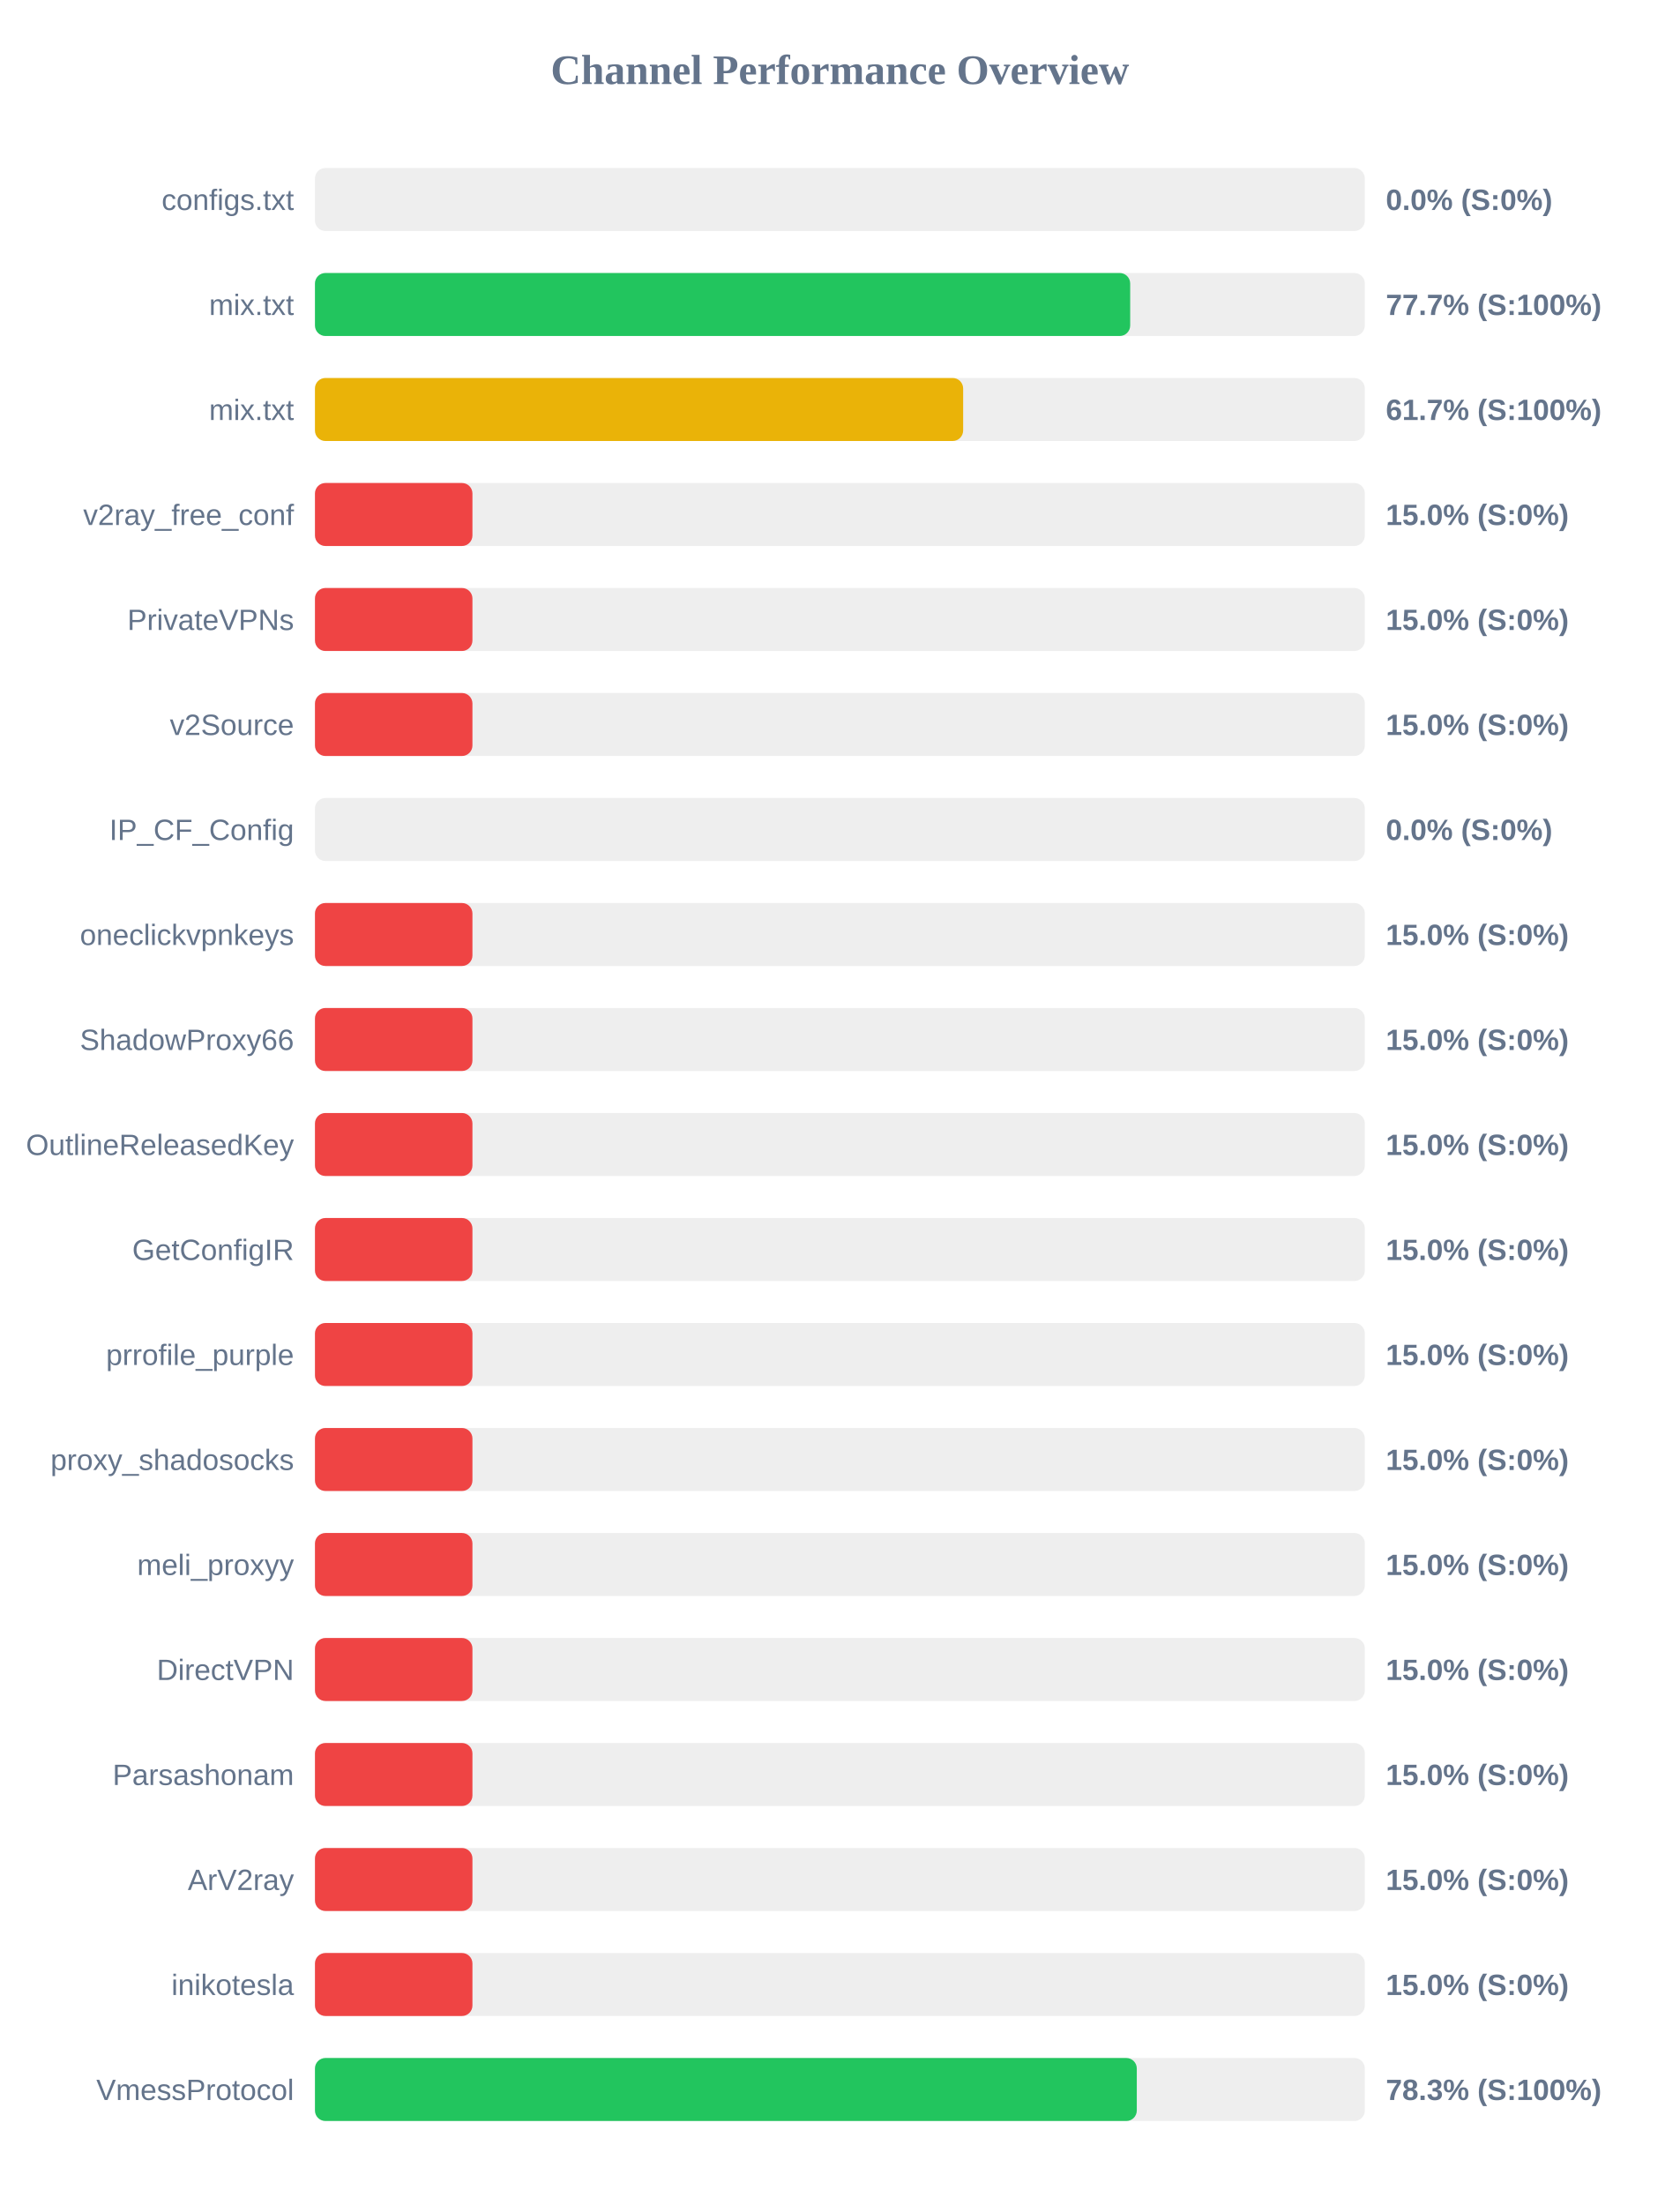
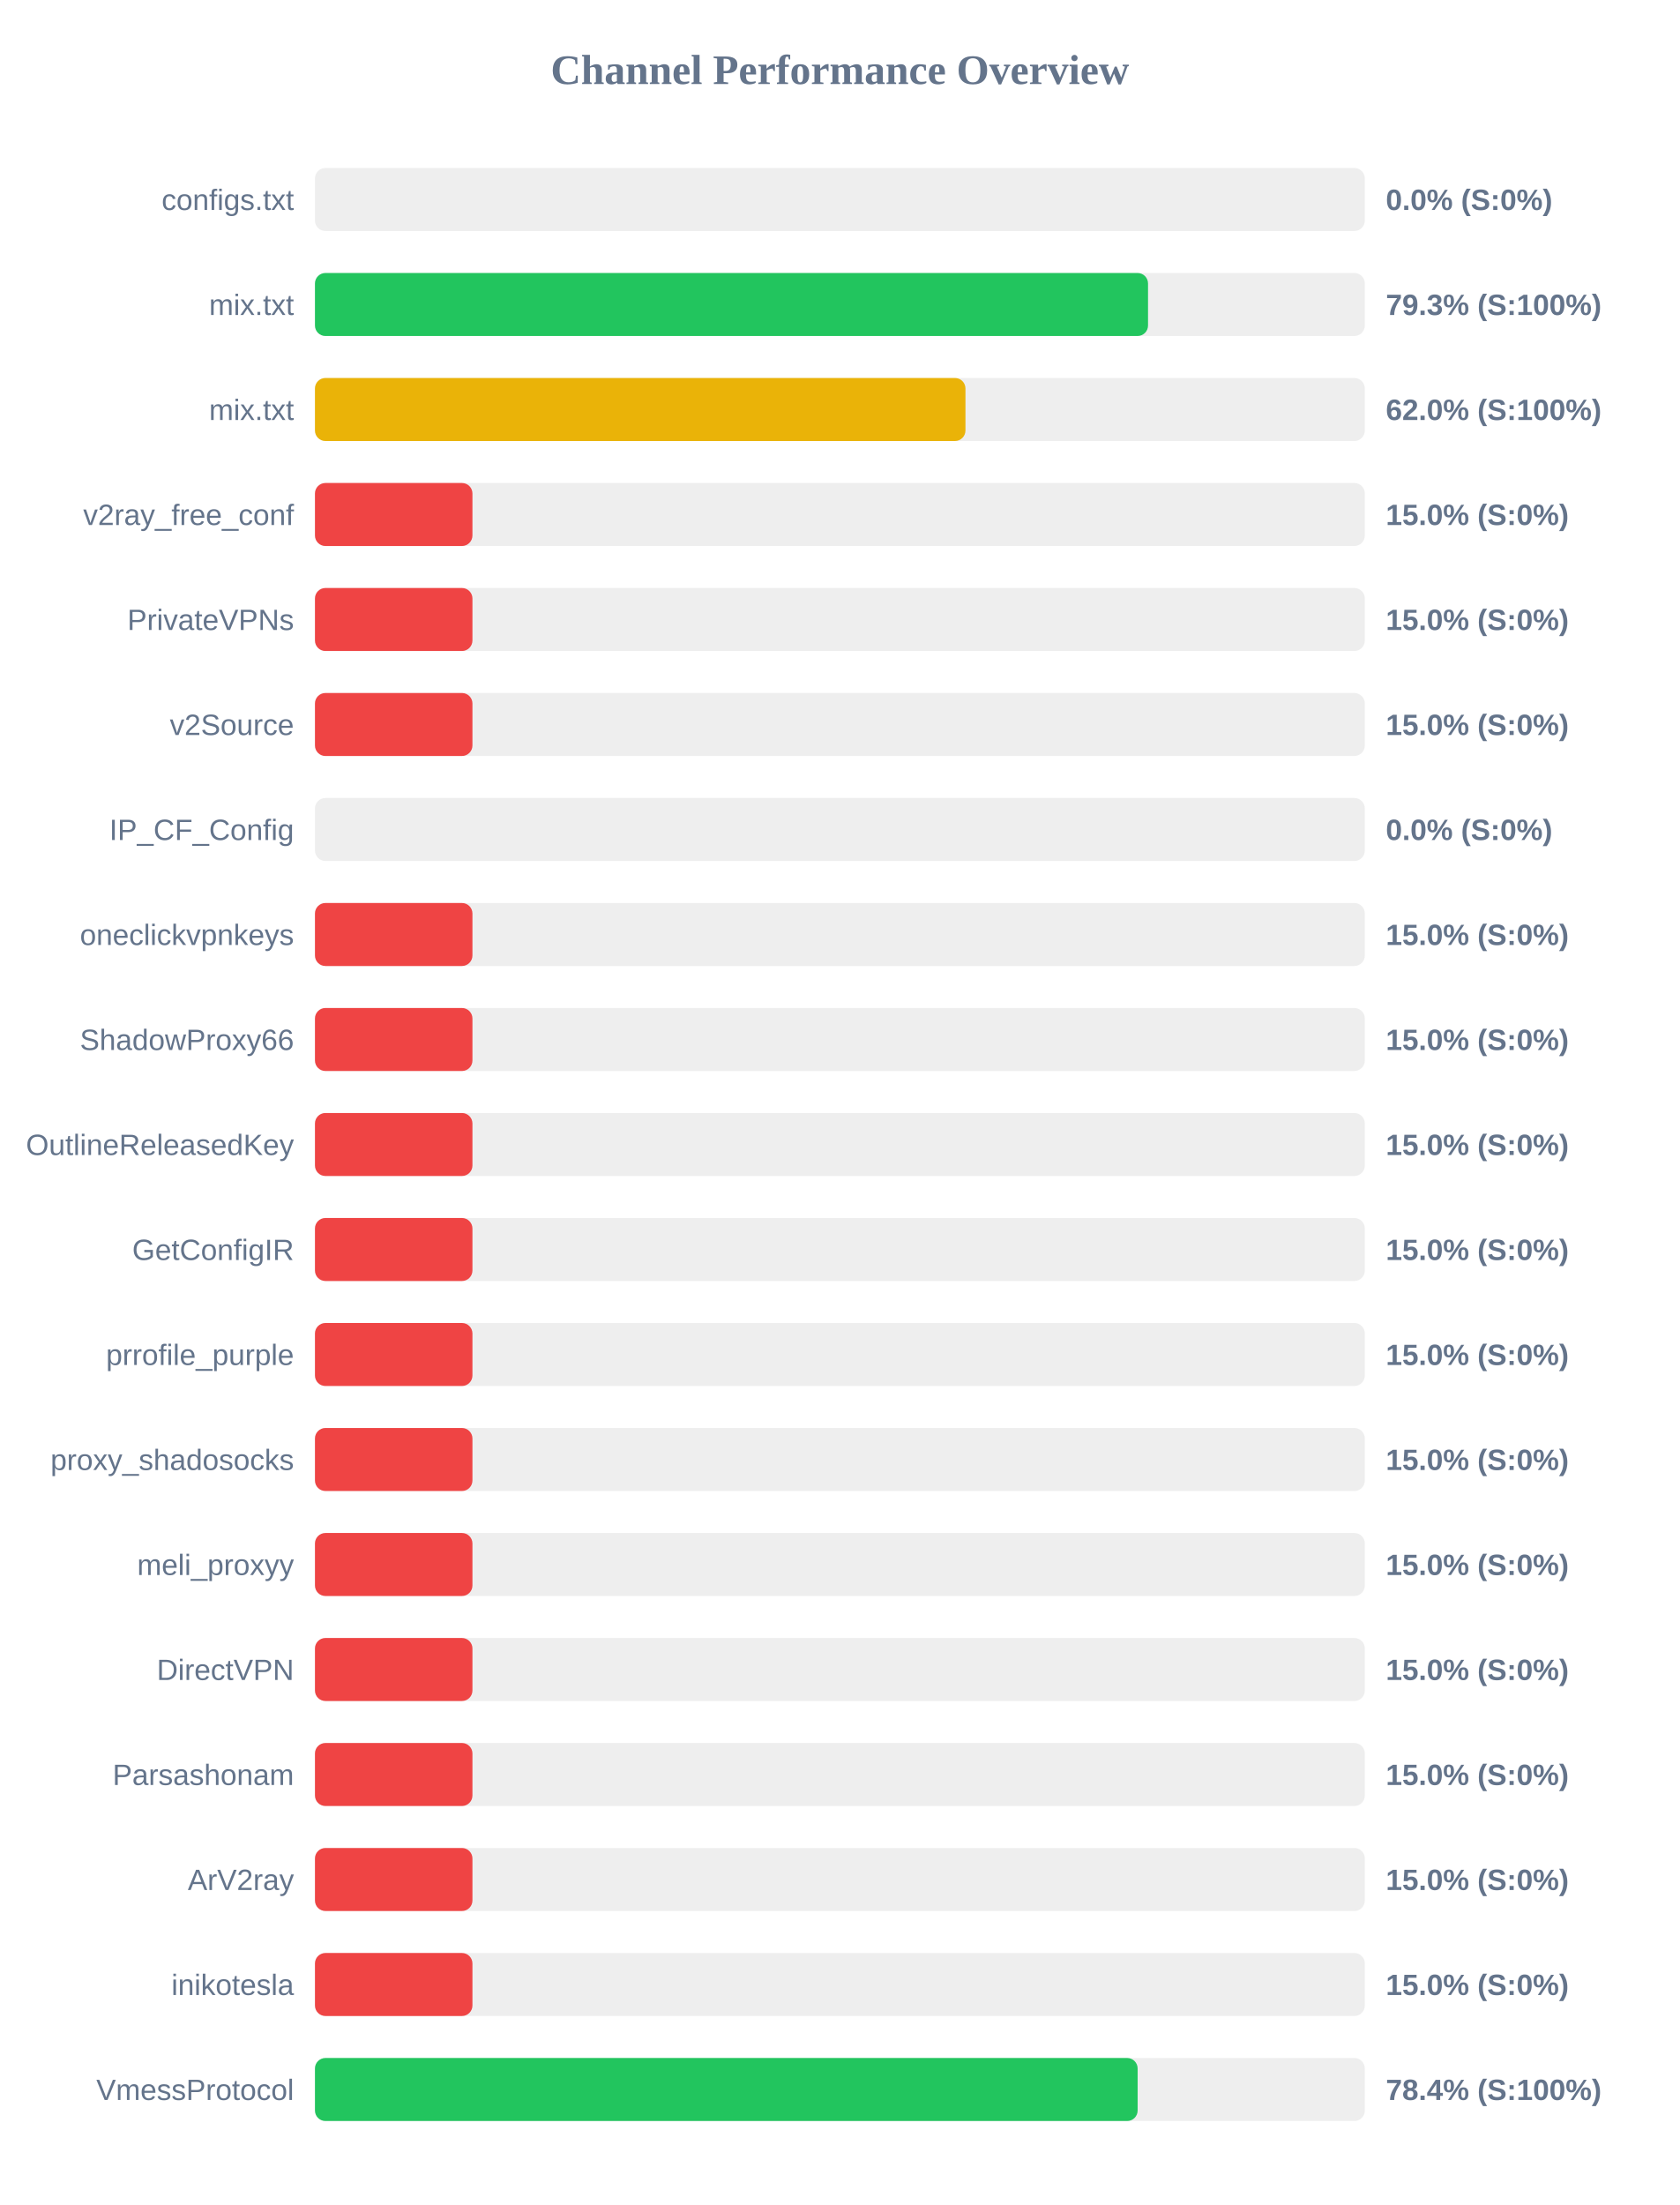
<svg xmlns="http://www.w3.org/2000/svg" width="800" height="1050" version="1.1">
  <style>
        .row { font: 14px Arial; fill: #64748b; }
        .score { font: bold 14px Arial; fill: #64748b; }
    </style>
  <text x="400" y="40" text-anchor="middle" font-size="20px" font-weight="bold" fill="#64748b">Channel Performance Overview</text>
  <rect x="150" y="80" width="500" height="30" fill="#eee" rx="5" />
  <rect x="150" y="80" width="0.0" height="30" fill="#ef4444" rx="5" />
  <text x="140" y="100" text-anchor="end" class="row">configs.txt</text>
  <text x="660" y="100" text-anchor="start" class="score">0.0% (S:0%)</text>
  <rect x="150" y="130" width="500" height="30" fill="#eee" rx="5" />
-   <rect x="150" y="130" width="388.25" height="30" fill="#22c55e" rx="5" />
+   <rect x="150" y="130" width="396.75" height="30" fill="#22c55e" rx="5" />
  <text x="140" y="150" text-anchor="end" class="row">mix.txt</text>
-   <text x="660" y="150" text-anchor="start" class="score">77.7% (S:100%)</text>
+   <text x="660" y="150" text-anchor="start" class="score">79.3% (S:100%)</text>
  <rect x="150" y="180" width="500" height="30" fill="#eee" rx="5" />
-   <rect x="150" y="180" width="308.7" height="30" fill="#eab308" rx="5" />
+   <rect x="150" y="180" width="309.8" height="30" fill="#eab308" rx="5" />
  <text x="140" y="200" text-anchor="end" class="row">mix.txt</text>
-   <text x="660" y="200" text-anchor="start" class="score">61.7% (S:100%)</text>
+   <text x="660" y="200" text-anchor="start" class="score">62.0% (S:100%)</text>
  <rect x="150" y="230" width="500" height="30" fill="#eee" rx="5" />
  <rect x="150" y="230" width="75.0" height="30" fill="#ef4444" rx="5" />
  <text x="140" y="250" text-anchor="end" class="row">v2ray_free_conf</text>
  <text x="660" y="250" text-anchor="start" class="score">15.0% (S:0%)</text>
  <rect x="150" y="280" width="500" height="30" fill="#eee" rx="5" />
  <rect x="150" y="280" width="75.0" height="30" fill="#ef4444" rx="5" />
  <text x="140" y="300" text-anchor="end" class="row">PrivateVPNs</text>
  <text x="660" y="300" text-anchor="start" class="score">15.0% (S:0%)</text>
  <rect x="150" y="330" width="500" height="30" fill="#eee" rx="5" />
  <rect x="150" y="330" width="75.0" height="30" fill="#ef4444" rx="5" />
  <text x="140" y="350" text-anchor="end" class="row">v2Source</text>
  <text x="660" y="350" text-anchor="start" class="score">15.0% (S:0%)</text>
  <rect x="150" y="380" width="500" height="30" fill="#eee" rx="5" />
  <rect x="150" y="380" width="0.0" height="30" fill="#ef4444" rx="5" />
  <text x="140" y="400" text-anchor="end" class="row">IP_CF_Config</text>
  <text x="660" y="400" text-anchor="start" class="score">0.0% (S:0%)</text>
  <rect x="150" y="430" width="500" height="30" fill="#eee" rx="5" />
  <rect x="150" y="430" width="75.0" height="30" fill="#ef4444" rx="5" />
  <text x="140" y="450" text-anchor="end" class="row">oneclickvpnkeys</text>
  <text x="660" y="450" text-anchor="start" class="score">15.0% (S:0%)</text>
  <rect x="150" y="480" width="500" height="30" fill="#eee" rx="5" />
  <rect x="150" y="480" width="75.0" height="30" fill="#ef4444" rx="5" />
  <text x="140" y="500" text-anchor="end" class="row">ShadowProxy66</text>
  <text x="660" y="500" text-anchor="start" class="score">15.0% (S:0%)</text>
  <rect x="150" y="530" width="500" height="30" fill="#eee" rx="5" />
  <rect x="150" y="530" width="75.0" height="30" fill="#ef4444" rx="5" />
  <text x="140" y="550" text-anchor="end" class="row">OutlineReleasedKey</text>
  <text x="660" y="550" text-anchor="start" class="score">15.0% (S:0%)</text>
  <rect x="150" y="580" width="500" height="30" fill="#eee" rx="5" />
  <rect x="150" y="580" width="75.0" height="30" fill="#ef4444" rx="5" />
  <text x="140" y="600" text-anchor="end" class="row">GetConfigIR</text>
  <text x="660" y="600" text-anchor="start" class="score">15.0% (S:0%)</text>
  <rect x="150" y="630" width="500" height="30" fill="#eee" rx="5" />
  <rect x="150" y="630" width="75.0" height="30" fill="#ef4444" rx="5" />
  <text x="140" y="650" text-anchor="end" class="row">prrofile_purple</text>
  <text x="660" y="650" text-anchor="start" class="score">15.0% (S:0%)</text>
  <rect x="150" y="680" width="500" height="30" fill="#eee" rx="5" />
  <rect x="150" y="680" width="75.0" height="30" fill="#ef4444" rx="5" />
  <text x="140" y="700" text-anchor="end" class="row">proxy_shadosocks</text>
  <text x="660" y="700" text-anchor="start" class="score">15.0% (S:0%)</text>
  <rect x="150" y="730" width="500" height="30" fill="#eee" rx="5" />
  <rect x="150" y="730" width="75.0" height="30" fill="#ef4444" rx="5" />
  <text x="140" y="750" text-anchor="end" class="row">meli_proxyy</text>
  <text x="660" y="750" text-anchor="start" class="score">15.0% (S:0%)</text>
  <rect x="150" y="780" width="500" height="30" fill="#eee" rx="5" />
  <rect x="150" y="780" width="75.0" height="30" fill="#ef4444" rx="5" />
  <text x="140" y="800" text-anchor="end" class="row">DirectVPN</text>
  <text x="660" y="800" text-anchor="start" class="score">15.0% (S:0%)</text>
  <rect x="150" y="830" width="500" height="30" fill="#eee" rx="5" />
  <rect x="150" y="830" width="75.0" height="30" fill="#ef4444" rx="5" />
  <text x="140" y="850" text-anchor="end" class="row">Parsashonam</text>
  <text x="660" y="850" text-anchor="start" class="score">15.0% (S:0%)</text>
  <rect x="150" y="880" width="500" height="30" fill="#eee" rx="5" />
  <rect x="150" y="880" width="75.0" height="30" fill="#ef4444" rx="5" />
  <text x="140" y="900" text-anchor="end" class="row">ArV2ray</text>
  <text x="660" y="900" text-anchor="start" class="score">15.0% (S:0%)</text>
  <rect x="150" y="930" width="500" height="30" fill="#eee" rx="5" />
  <rect x="150" y="930" width="75.0" height="30" fill="#ef4444" rx="5" />
  <text x="140" y="950" text-anchor="end" class="row">inikotesla</text>
  <text x="660" y="950" text-anchor="start" class="score">15.0% (S:0%)</text>
  <rect x="150" y="980" width="500" height="30" fill="#eee" rx="5" />
-   <rect x="150" y="980" width="391.4" height="30" fill="#22c55e" rx="5" />
+   <rect x="150" y="980" width="391.8" height="30" fill="#22c55e" rx="5" />
  <text x="140" y="1000" text-anchor="end" class="row">VmessProtocol</text>
-   <text x="660" y="1000" text-anchor="start" class="score">78.3% (S:100%)</text>
+   <text x="660" y="1000" text-anchor="start" class="score">78.4% (S:100%)</text>
</svg>
